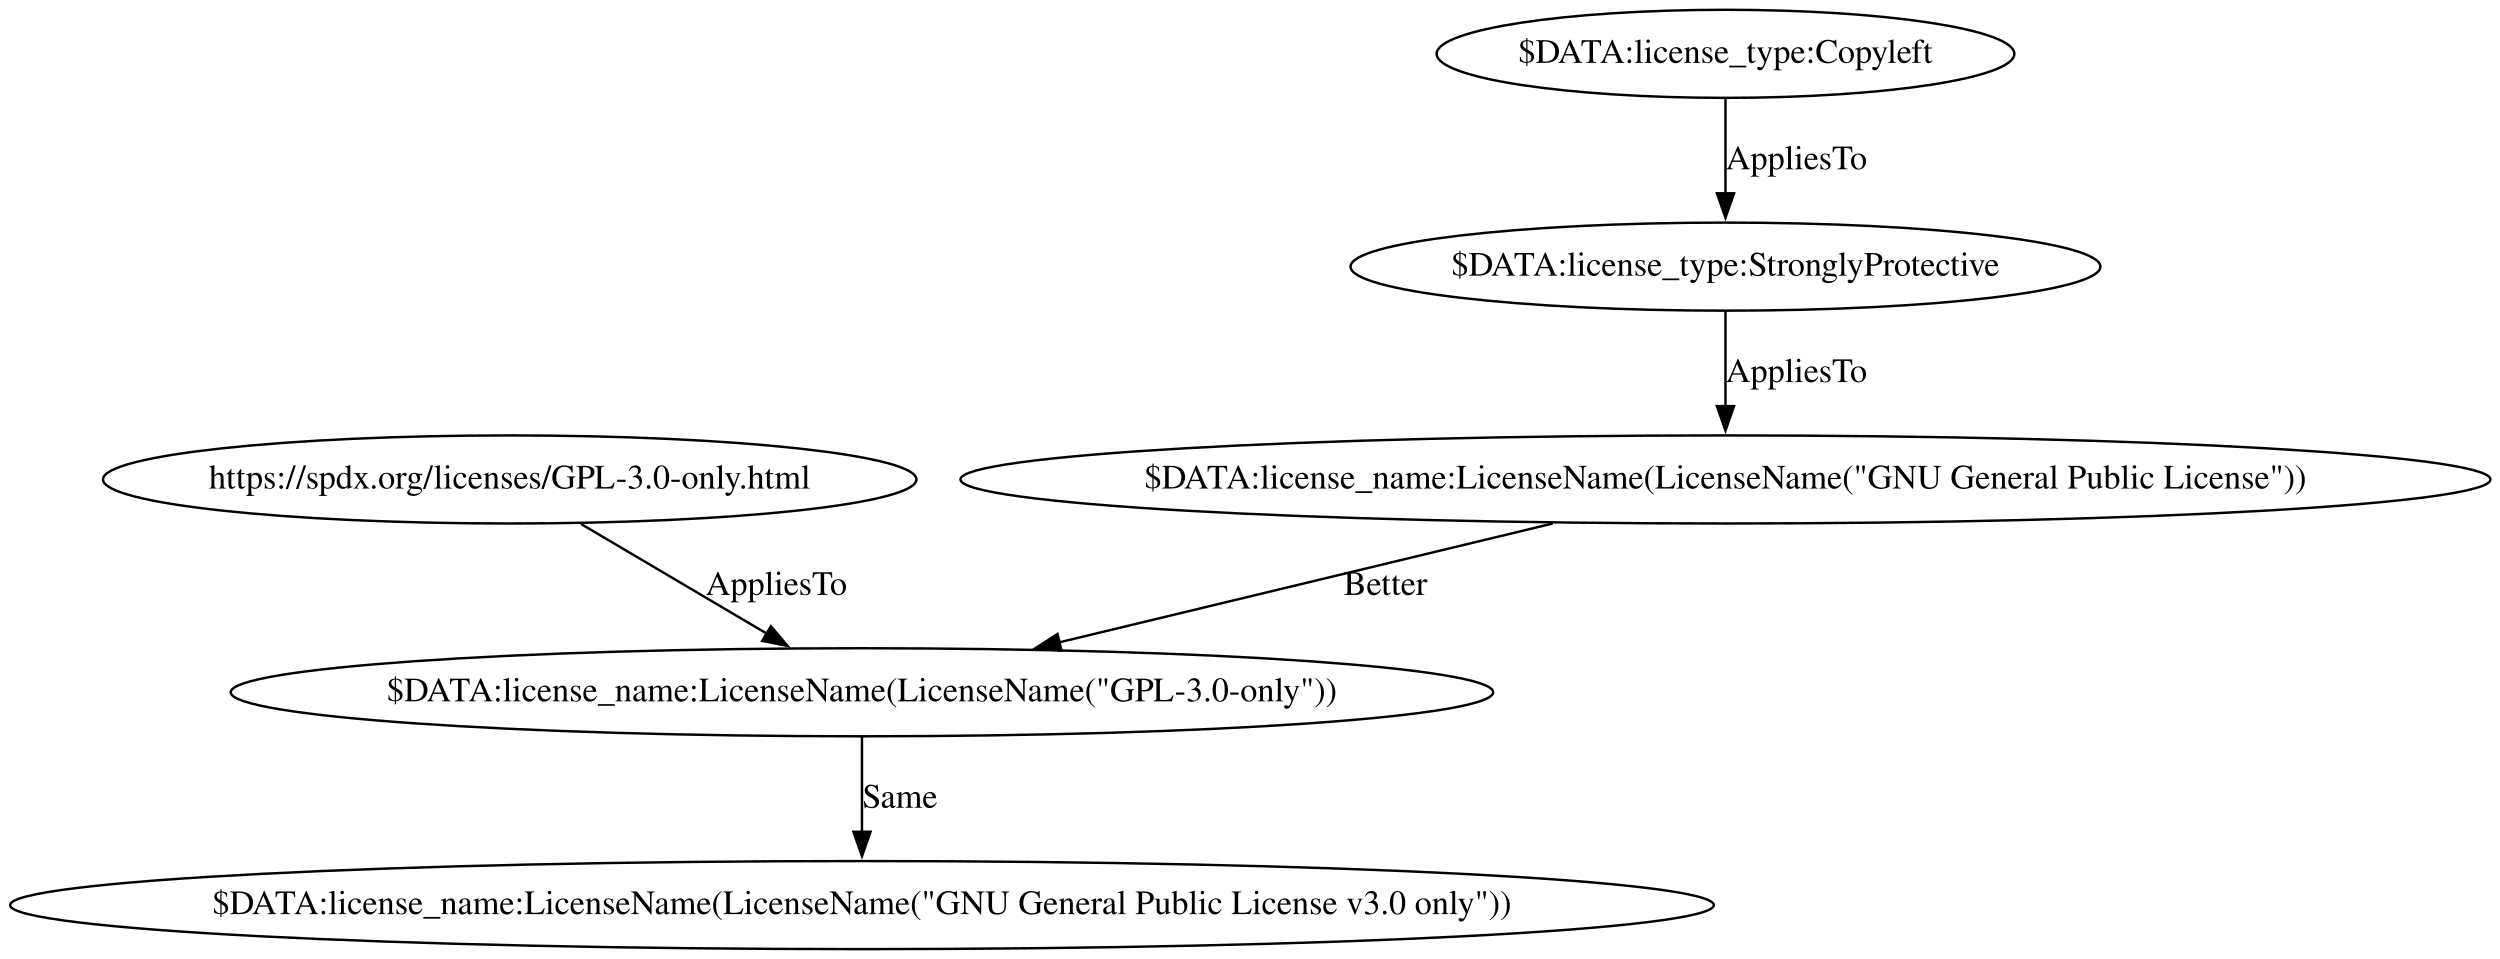
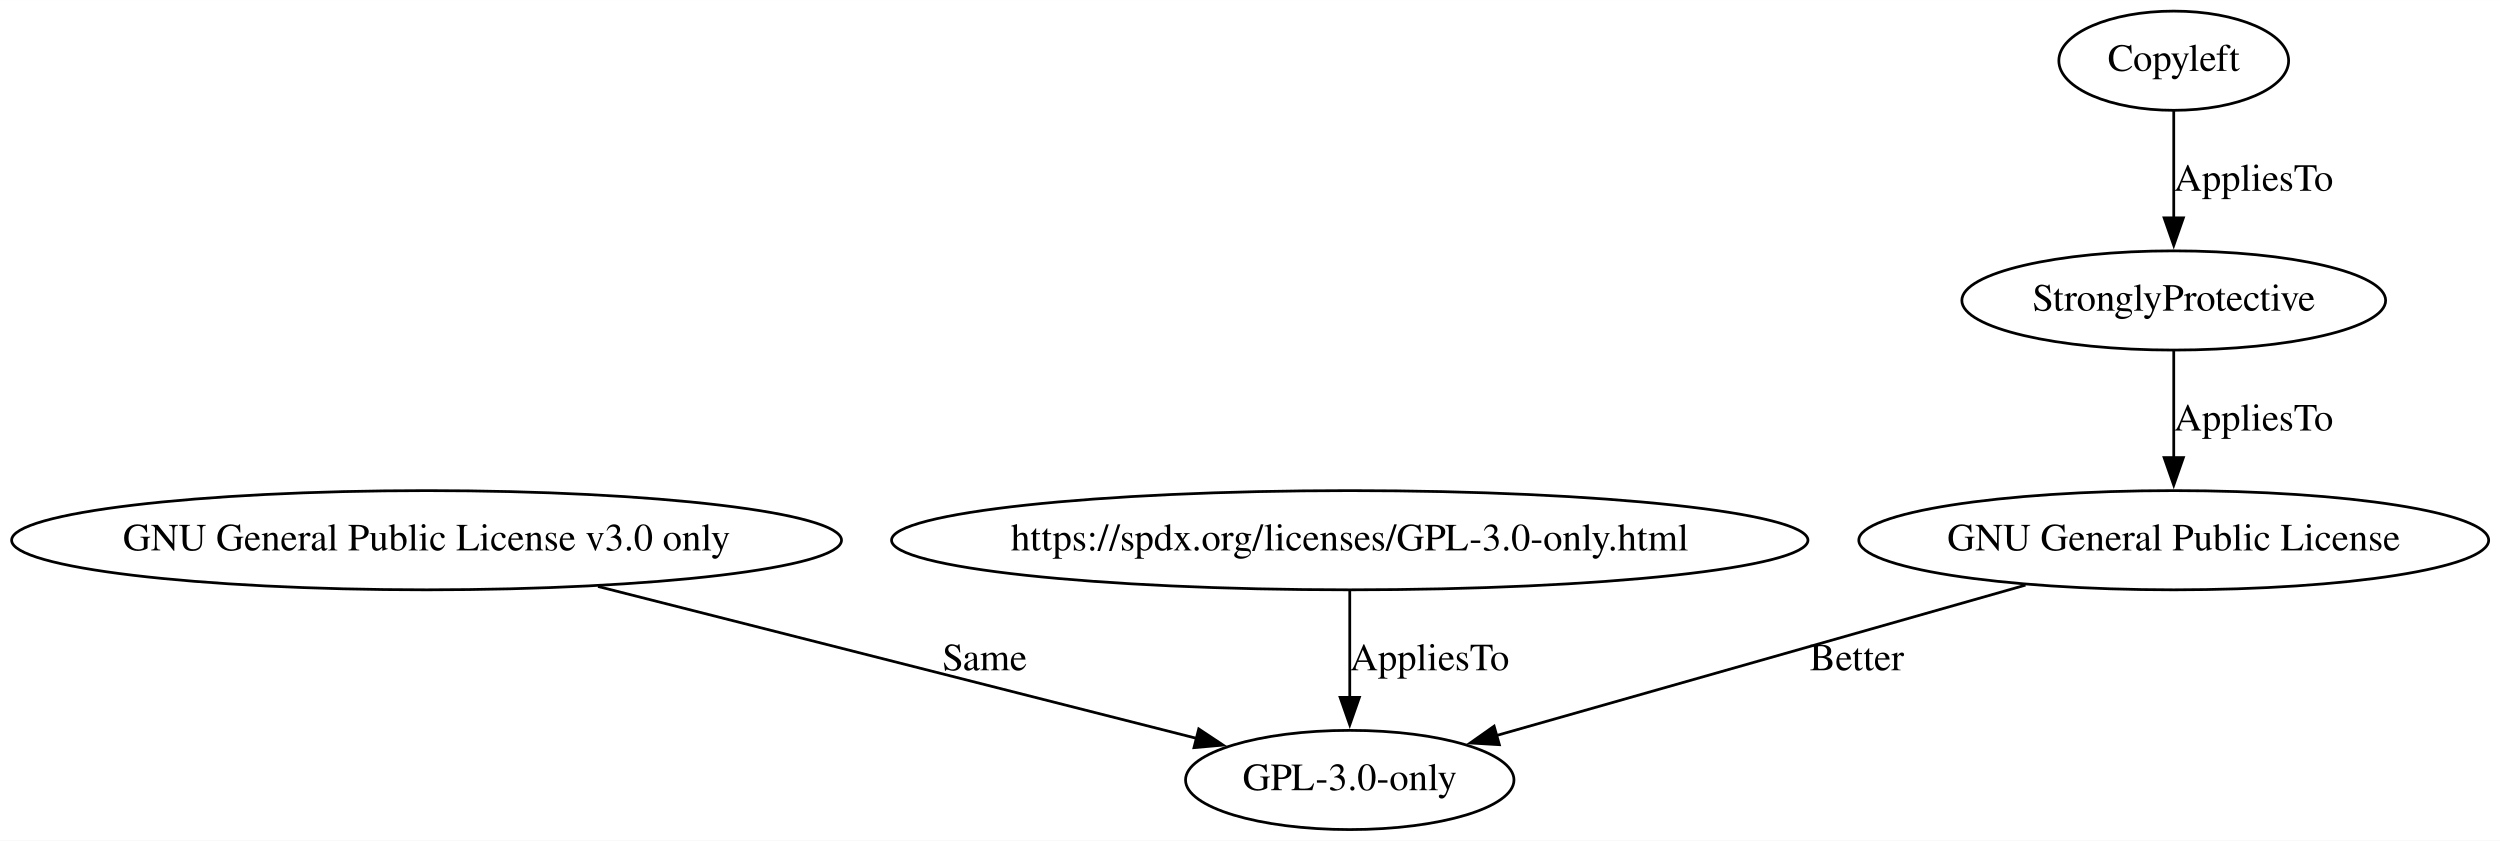
- <svg xmlns="http://www.w3.org/2000/svg" width="1022pt" height="392pt" viewBox="0.00 0.00 1021.99 392.00">
-   <g id="graph0" class="graph" transform="scale(1 1) rotate(0) translate(4 388)">
-     <polygon fill="white" stroke="none" points="-4,4 -4,-388 1017.99,-388 1017.99,4 -4,4" />
+ <svg xmlns="http://www.w3.org/2000/svg" width="907pt" height="305pt" viewBox="0.00 0.00 907.18 305.00">
+   <g id="graph0" class="graph" transform="scale(1 1) rotate(0) translate(4 301)">
+     <polygon fill="white" stroke="none" points="-4,4 -4,-301 903.18,-301 903.18,4 -4,4" />
    <g id="node1" class="node">
-       <ellipse fill="none" stroke="black" cx="348.37" cy="-18" rx="348.24" ry="18" />
-       <text text-anchor="middle" x="348.37" y="-14.3" font-family="Times,serif" font-size="14.00">$DATA:license_name:LicenseName(LicenseName("GNU General Public License v3.0 only"))</text>
+       <ellipse fill="none" stroke="black" cx="485.79" cy="-18" rx="59.59" ry="18" />
+       <text text-anchor="middle" x="485.79" y="-14.3" font-family="Times,serif" font-size="14.00">GPL-3.0-only</text>
    </g>
    <g id="node2" class="node">
-       <ellipse fill="none" stroke="black" cx="348.37" cy="-105" rx="258.05" ry="18" />
-       <text text-anchor="middle" x="348.37" y="-101.3" font-family="Times,serif" font-size="14.00">$DATA:license_name:LicenseName(LicenseName("GPL-3.0-only"))</text>
+       <ellipse fill="none" stroke="black" cx="150.79" cy="-105" rx="150.57" ry="18" />
+       <text text-anchor="middle" x="150.79" y="-101.3" font-family="Times,serif" font-size="14.00">GNU General Public License v3.0 only</text>
    </g>
    <g id="edge1" class="edge">
-       <path fill="none" stroke="black" d="M348.37,-86.8C348.37,-75.58 348.37,-60.67 348.37,-47.69" />
-       <polygon fill="black" stroke="black" points="351.87,-47.98 348.37,-37.98 344.87,-47.98 351.87,-47.98" />
-       <text text-anchor="middle" x="363.87" y="-57.8" font-family="Times,serif" font-size="14.00">Same</text>
+       <path fill="none" stroke="black" d="M213.01,-88.21C275.32,-72.4 370.3,-48.3 430.17,-33.11" />
+       <polygon fill="black" stroke="black" points="430.99,-36.52 439.82,-30.66 429.26,-29.73 430.99,-36.52" />
+       <text text-anchor="middle" x="353.29" y="-57.8" font-family="Times,serif" font-size="14.00">Same</text>
    </g>
    <g id="node3" class="node">
-       <ellipse fill="none" stroke="black" cx="204.37" cy="-192" rx="166.27" ry="18" />
-       <text text-anchor="middle" x="204.37" y="-188.3" font-family="Times,serif" font-size="14.00">https://spdx.org/licenses/GPL-3.0-only.html</text>
+       <ellipse fill="none" stroke="black" cx="485.79" cy="-105" rx="166.27" ry="18" />
+       <text text-anchor="middle" x="485.79" y="-101.3" font-family="Times,serif" font-size="14.00">https://spdx.org/licenses/GPL-3.0-only.html</text>
    </g>
    <g id="edge2" class="edge">
-       <path fill="none" stroke="black" d="M233.51,-173.8C255.37,-160.9 285.52,-143.1 309.44,-128.98" />
-       <polygon fill="black" stroke="black" points="311.14,-132.04 317.97,-123.94 307.58,-126.01 311.14,-132.04" />
-       <text text-anchor="middle" x="313.37" y="-144.8" font-family="Times,serif" font-size="14.00">AppliesTo</text>
+       <path fill="none" stroke="black" d="M485.79,-86.8C485.79,-75.58 485.79,-60.67 485.79,-47.69" />
+       <polygon fill="black" stroke="black" points="489.29,-47.98 485.79,-37.98 482.29,-47.98 489.29,-47.98" />
+       <text text-anchor="middle" x="514.79" y="-57.8" font-family="Times,serif" font-size="14.00">AppliesTo</text>
    </g>
    <g id="node4" class="node">
-       <ellipse fill="none" stroke="black" cx="701.37" cy="-192" rx="312.74" ry="18" />
-       <text text-anchor="middle" x="701.37" y="-188.3" font-family="Times,serif" font-size="14.00">$DATA:license_name:LicenseName(LicenseName("GNU General Public License"))</text>
+       <ellipse fill="none" stroke="black" cx="784.79" cy="-105" rx="114.28" ry="18" />
+       <text text-anchor="middle" x="784.79" y="-101.3" font-family="Times,serif" font-size="14.00">GNU General Public License</text>
    </g>
    <g id="edge3" class="edge">
-       <path fill="none" stroke="black" d="M630.78,-174C572.54,-159.98 489.88,-140.07 429.03,-125.42" />
-       <polygon fill="black" stroke="black" points="429.94,-122.04 419.4,-123.1 428.3,-128.85 429.94,-122.04" />
-       <text text-anchor="middle" x="562.37" y="-144.8" font-family="Times,serif" font-size="14.00">Better</text>
+       <path fill="none" stroke="black" d="M730.99,-88.71C676.56,-73.23 592.95,-49.46 538.8,-34.07" />
+       <polygon fill="black" stroke="black" points="540.08,-30.8 529.51,-31.43 538.17,-37.53 540.08,-30.8" />
+       <text text-anchor="middle" x="669.79" y="-57.8" font-family="Times,serif" font-size="14.00">Better</text>
    </g>
    <g id="node5" class="node">
-       <ellipse fill="none" stroke="black" cx="701.37" cy="-279" rx="153.27" ry="18" />
-       <text text-anchor="middle" x="701.37" y="-275.3" font-family="Times,serif" font-size="14.00">$DATA:license_type:StronglyProtective</text>
+       <ellipse fill="none" stroke="black" cx="784.79" cy="-192" rx="76.89" ry="18" />
+       <text text-anchor="middle" x="784.79" y="-188.3" font-family="Times,serif" font-size="14.00">StronglyProtective</text>
    </g>
    <g id="edge4" class="edge">
-       <path fill="none" stroke="black" d="M701.37,-260.8C701.37,-249.58 701.37,-234.67 701.37,-221.69" />
-       <polygon fill="black" stroke="black" points="704.87,-221.98 701.37,-211.98 697.87,-221.98 704.87,-221.98" />
-       <text text-anchor="middle" x="730.37" y="-231.8" font-family="Times,serif" font-size="14.00">AppliesTo</text>
+       <path fill="none" stroke="black" d="M784.79,-173.8C784.79,-162.58 784.79,-147.67 784.79,-134.69" />
+       <polygon fill="black" stroke="black" points="788.29,-134.98 784.79,-124.98 781.29,-134.98 788.29,-134.98" />
+       <text text-anchor="middle" x="813.79" y="-144.8" font-family="Times,serif" font-size="14.00">AppliesTo</text>
    </g>
    <g id="node6" class="node">
-       <ellipse fill="none" stroke="black" cx="701.37" cy="-366" rx="118.08" ry="18" />
-       <text text-anchor="middle" x="701.37" y="-362.3" font-family="Times,serif" font-size="14.00">$DATA:license_type:Copyleft</text>
+       <ellipse fill="none" stroke="black" cx="784.79" cy="-279" rx="41.69" ry="18" />
+       <text text-anchor="middle" x="784.79" y="-275.3" font-family="Times,serif" font-size="14.00">Copyleft</text>
    </g>
    <g id="edge5" class="edge">
-       <path fill="none" stroke="black" d="M701.37,-347.8C701.37,-336.58 701.37,-321.67 701.37,-308.69" />
-       <polygon fill="black" stroke="black" points="704.87,-308.98 701.37,-298.98 697.87,-308.98 704.87,-308.98" />
-       <text text-anchor="middle" x="730.37" y="-318.8" font-family="Times,serif" font-size="14.00">AppliesTo</text>
+       <path fill="none" stroke="black" d="M784.79,-260.8C784.79,-249.58 784.79,-234.67 784.79,-221.69" />
+       <polygon fill="black" stroke="black" points="788.29,-221.98 784.79,-211.98 781.29,-221.98 788.29,-221.98" />
+       <text text-anchor="middle" x="813.79" y="-231.8" font-family="Times,serif" font-size="14.00">AppliesTo</text>
    </g>
  </g>
</svg>
